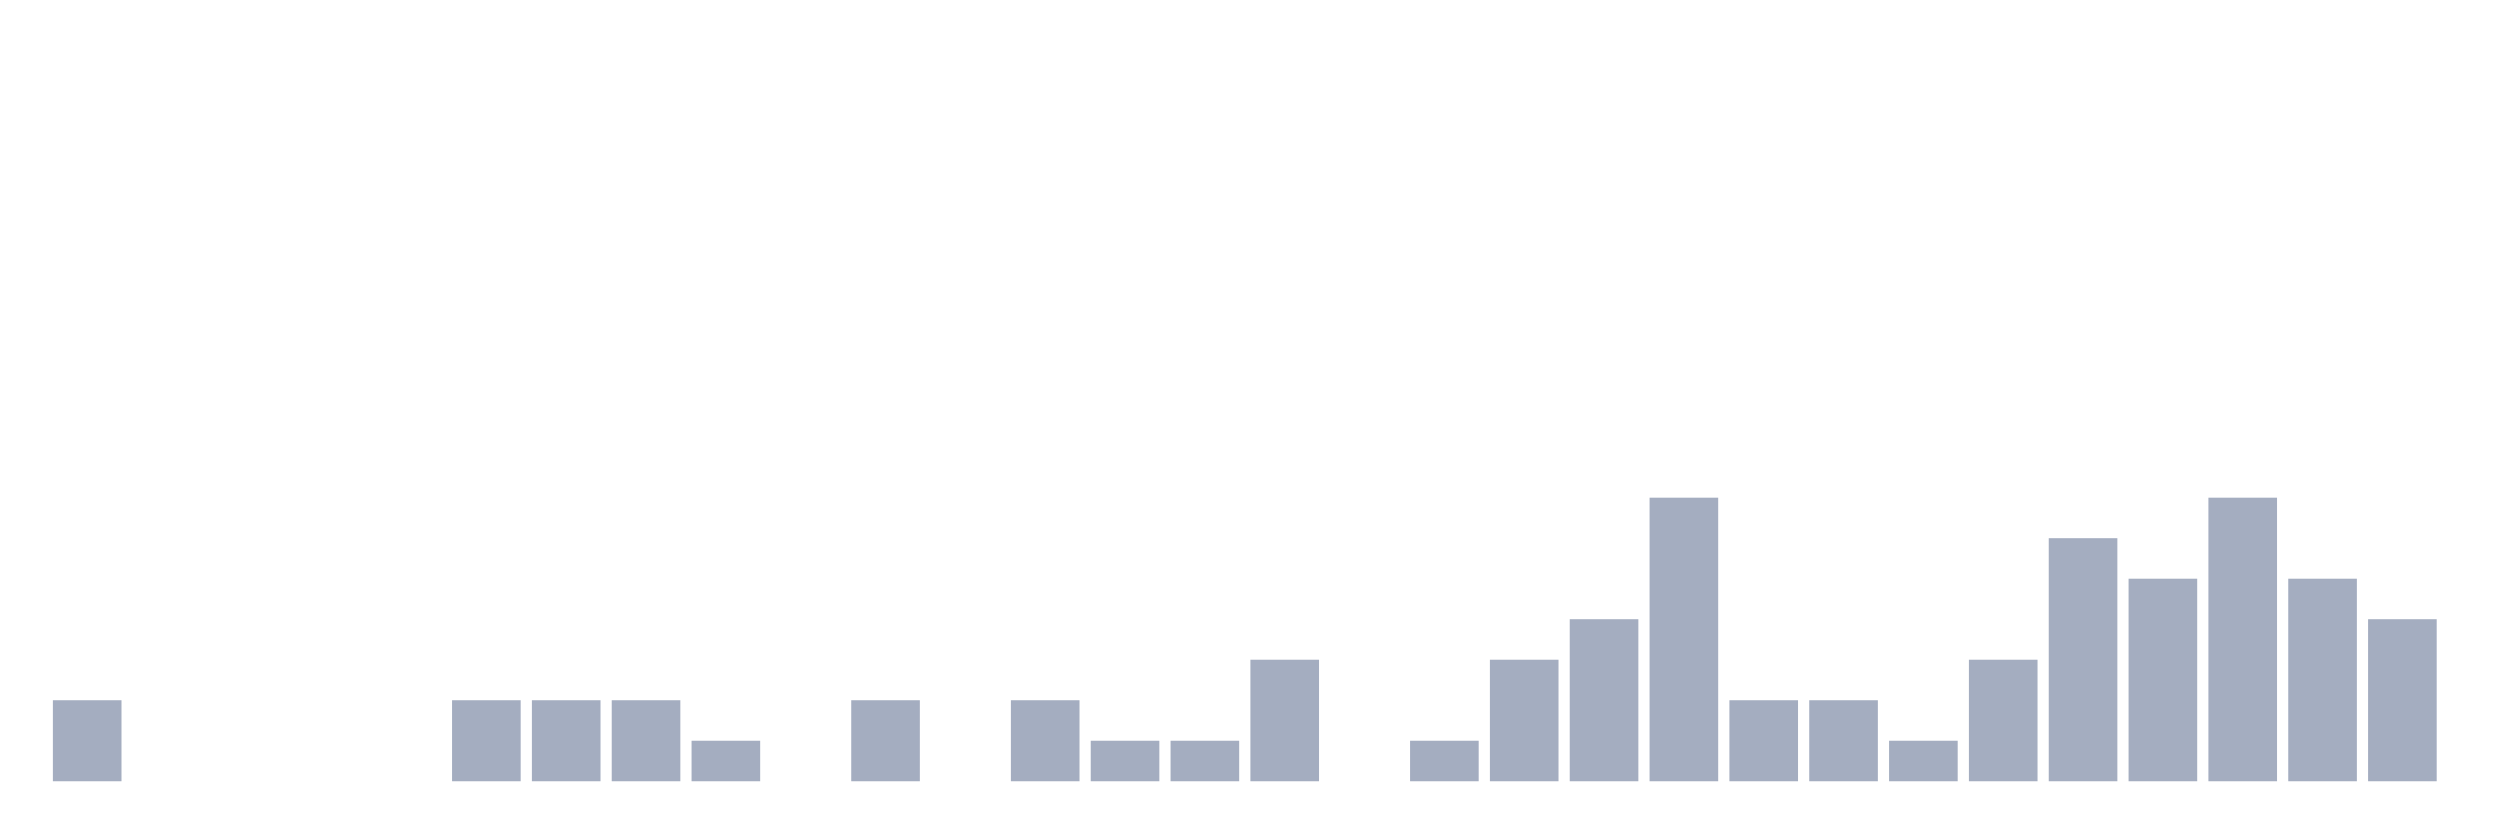
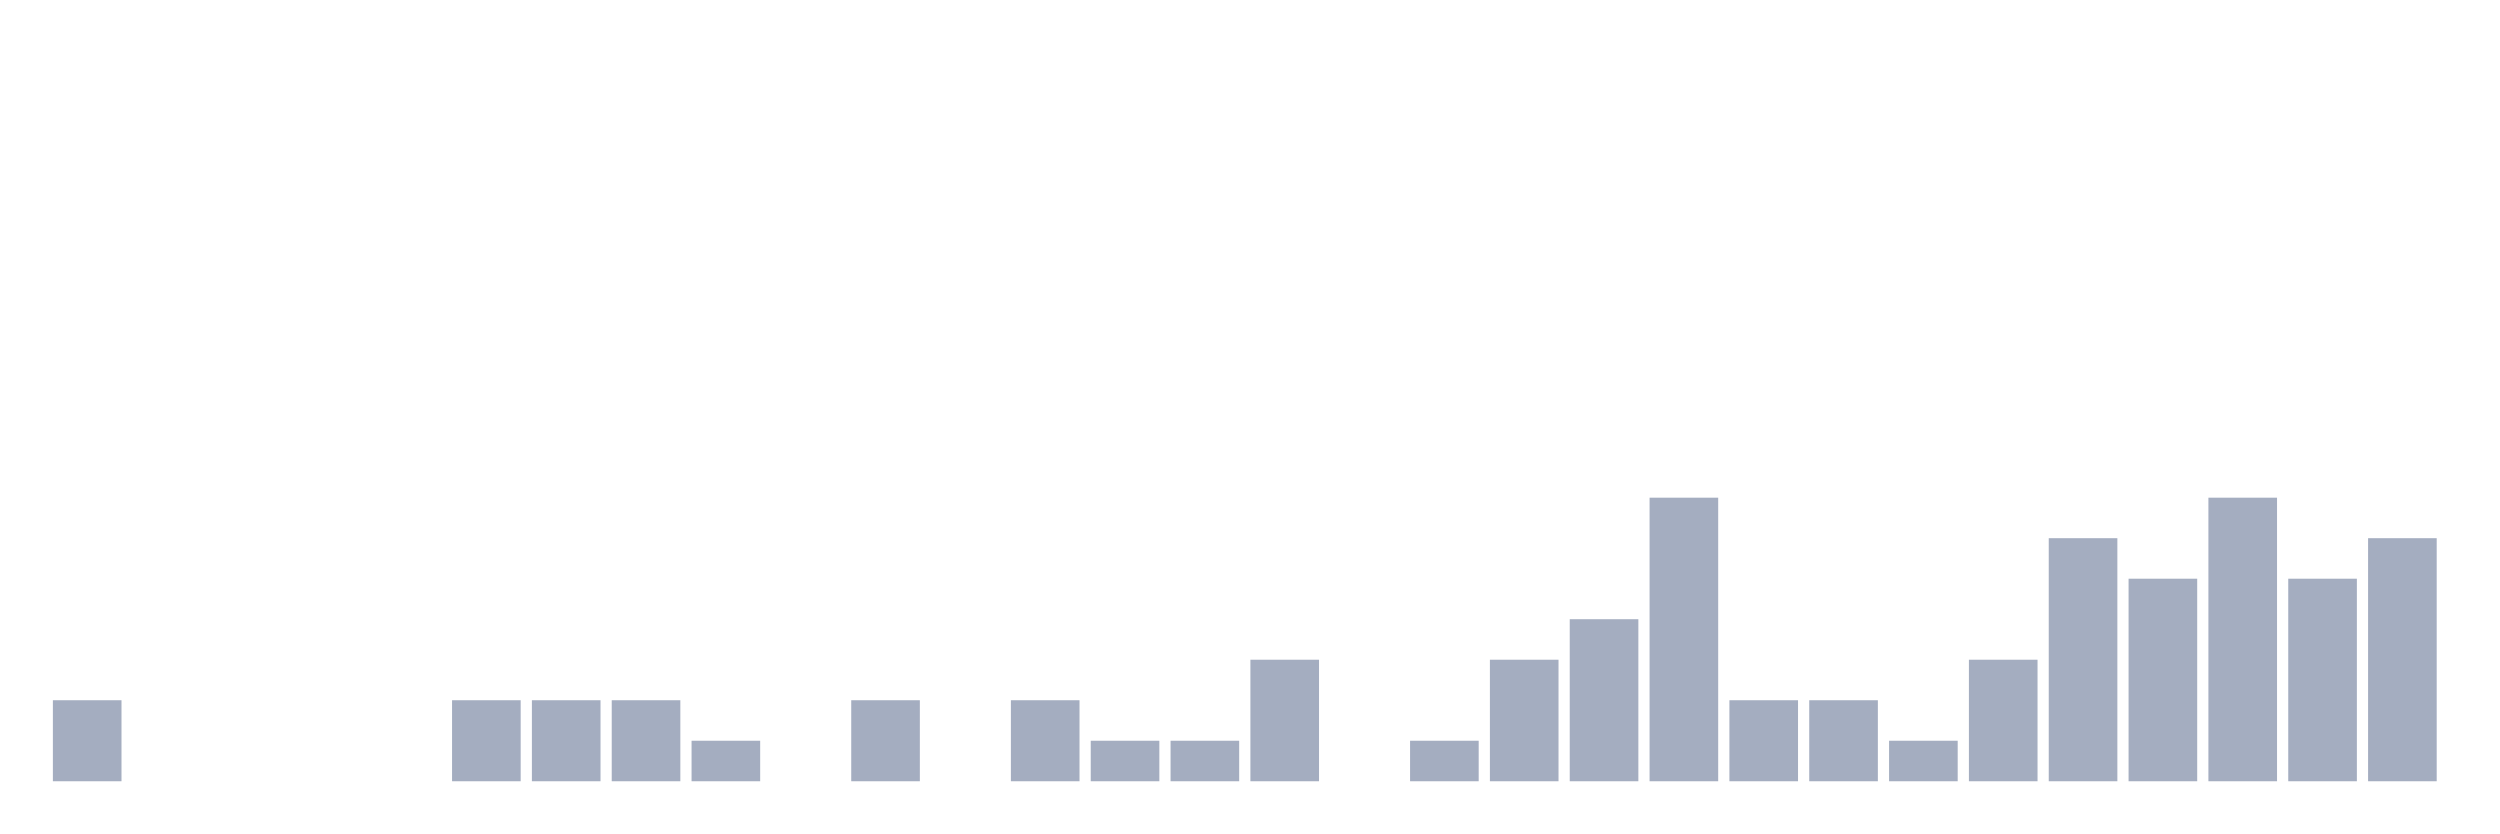
<svg xmlns="http://www.w3.org/2000/svg" viewBox="0 0 480 160">
  <g transform="translate(10,10)">
    <rect class="bar" x="0.153" width="13.175" y="124.444" height="15.556" fill="rgb(164,173,192)" />
    <rect class="bar" x="15.482" width="13.175" y="140" height="0" fill="rgb(164,173,192)" />
    <rect class="bar" x="30.81" width="13.175" y="140" height="0" fill="rgb(164,173,192)" />
    <rect class="bar" x="46.138" width="13.175" y="140" height="0" fill="rgb(164,173,192)" />
    <rect class="bar" x="61.466" width="13.175" y="140" height="0" fill="rgb(164,173,192)" />
    <rect class="bar" x="76.794" width="13.175" y="124.444" height="15.556" fill="rgb(164,173,192)" />
    <rect class="bar" x="92.123" width="13.175" y="124.444" height="15.556" fill="rgb(164,173,192)" />
    <rect class="bar" x="107.451" width="13.175" y="124.444" height="15.556" fill="rgb(164,173,192)" />
    <rect class="bar" x="122.779" width="13.175" y="132.222" height="7.778" fill="rgb(164,173,192)" />
    <rect class="bar" x="138.107" width="13.175" y="140" height="0" fill="rgb(164,173,192)" />
    <rect class="bar" x="153.436" width="13.175" y="124.444" height="15.556" fill="rgb(164,173,192)" />
    <rect class="bar" x="168.764" width="13.175" y="140" height="0" fill="rgb(164,173,192)" />
    <rect class="bar" x="184.092" width="13.175" y="124.444" height="15.556" fill="rgb(164,173,192)" />
    <rect class="bar" x="199.42" width="13.175" y="132.222" height="7.778" fill="rgb(164,173,192)" />
    <rect class="bar" x="214.748" width="13.175" y="132.222" height="7.778" fill="rgb(164,173,192)" />
    <rect class="bar" x="230.077" width="13.175" y="116.667" height="23.333" fill="rgb(164,173,192)" />
    <rect class="bar" x="245.405" width="13.175" y="140" height="0" fill="rgb(164,173,192)" />
    <rect class="bar" x="260.733" width="13.175" y="132.222" height="7.778" fill="rgb(164,173,192)" />
    <rect class="bar" x="276.061" width="13.175" y="116.667" height="23.333" fill="rgb(164,173,192)" />
    <rect class="bar" x="291.39" width="13.175" y="108.889" height="31.111" fill="rgb(164,173,192)" />
    <rect class="bar" x="306.718" width="13.175" y="85.556" height="54.444" fill="rgb(164,173,192)" />
    <rect class="bar" x="322.046" width="13.175" y="124.444" height="15.556" fill="rgb(164,173,192)" />
    <rect class="bar" x="337.374" width="13.175" y="124.444" height="15.556" fill="rgb(164,173,192)" />
    <rect class="bar" x="352.702" width="13.175" y="132.222" height="7.778" fill="rgb(164,173,192)" />
    <rect class="bar" x="368.031" width="13.175" y="116.667" height="23.333" fill="rgb(164,173,192)" />
    <rect class="bar" x="383.359" width="13.175" y="93.333" height="46.667" fill="rgb(164,173,192)" />
    <rect class="bar" x="398.687" width="13.175" y="101.111" height="38.889" fill="rgb(164,173,192)" />
    <rect class="bar" x="414.015" width="13.175" y="85.556" height="54.444" fill="rgb(164,173,192)" />
    <rect class="bar" x="429.344" width="13.175" y="101.111" height="38.889" fill="rgb(164,173,192)" />
-     <rect class="bar" x="444.672" width="13.175" y="108.889" height="31.111" fill="rgb(164,173,192)" />
+     <rect class="bar" x="444.672" width="13.175" y="93.333" height="46.667" fill="rgb(164,173,192)" />
  </g>
</svg>
